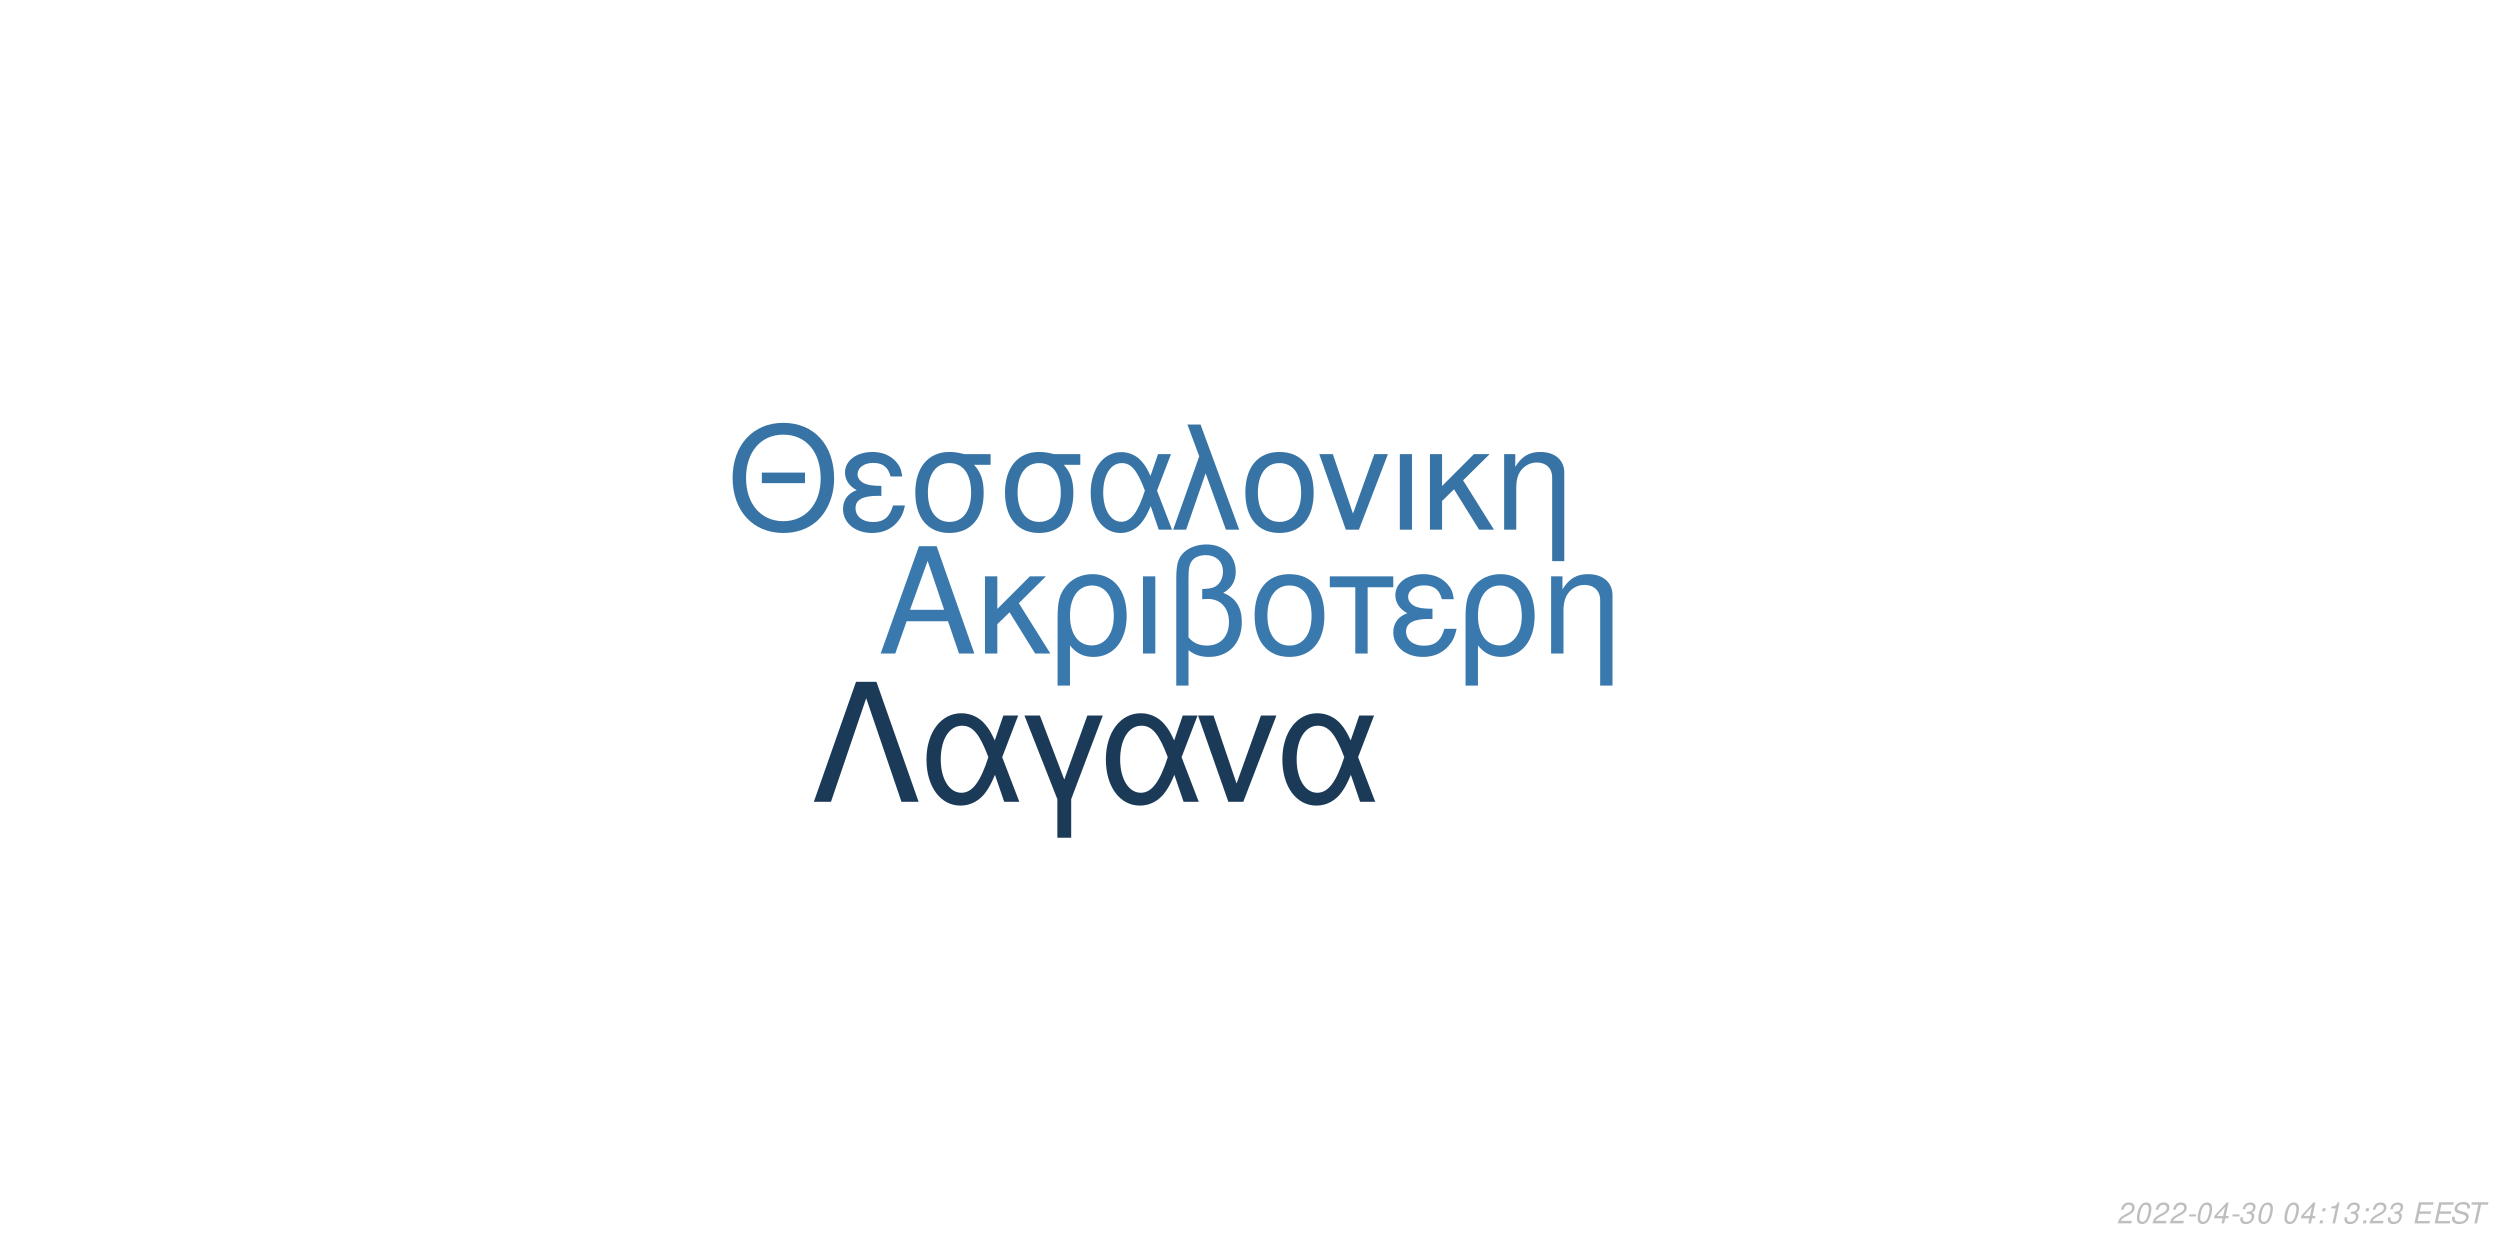
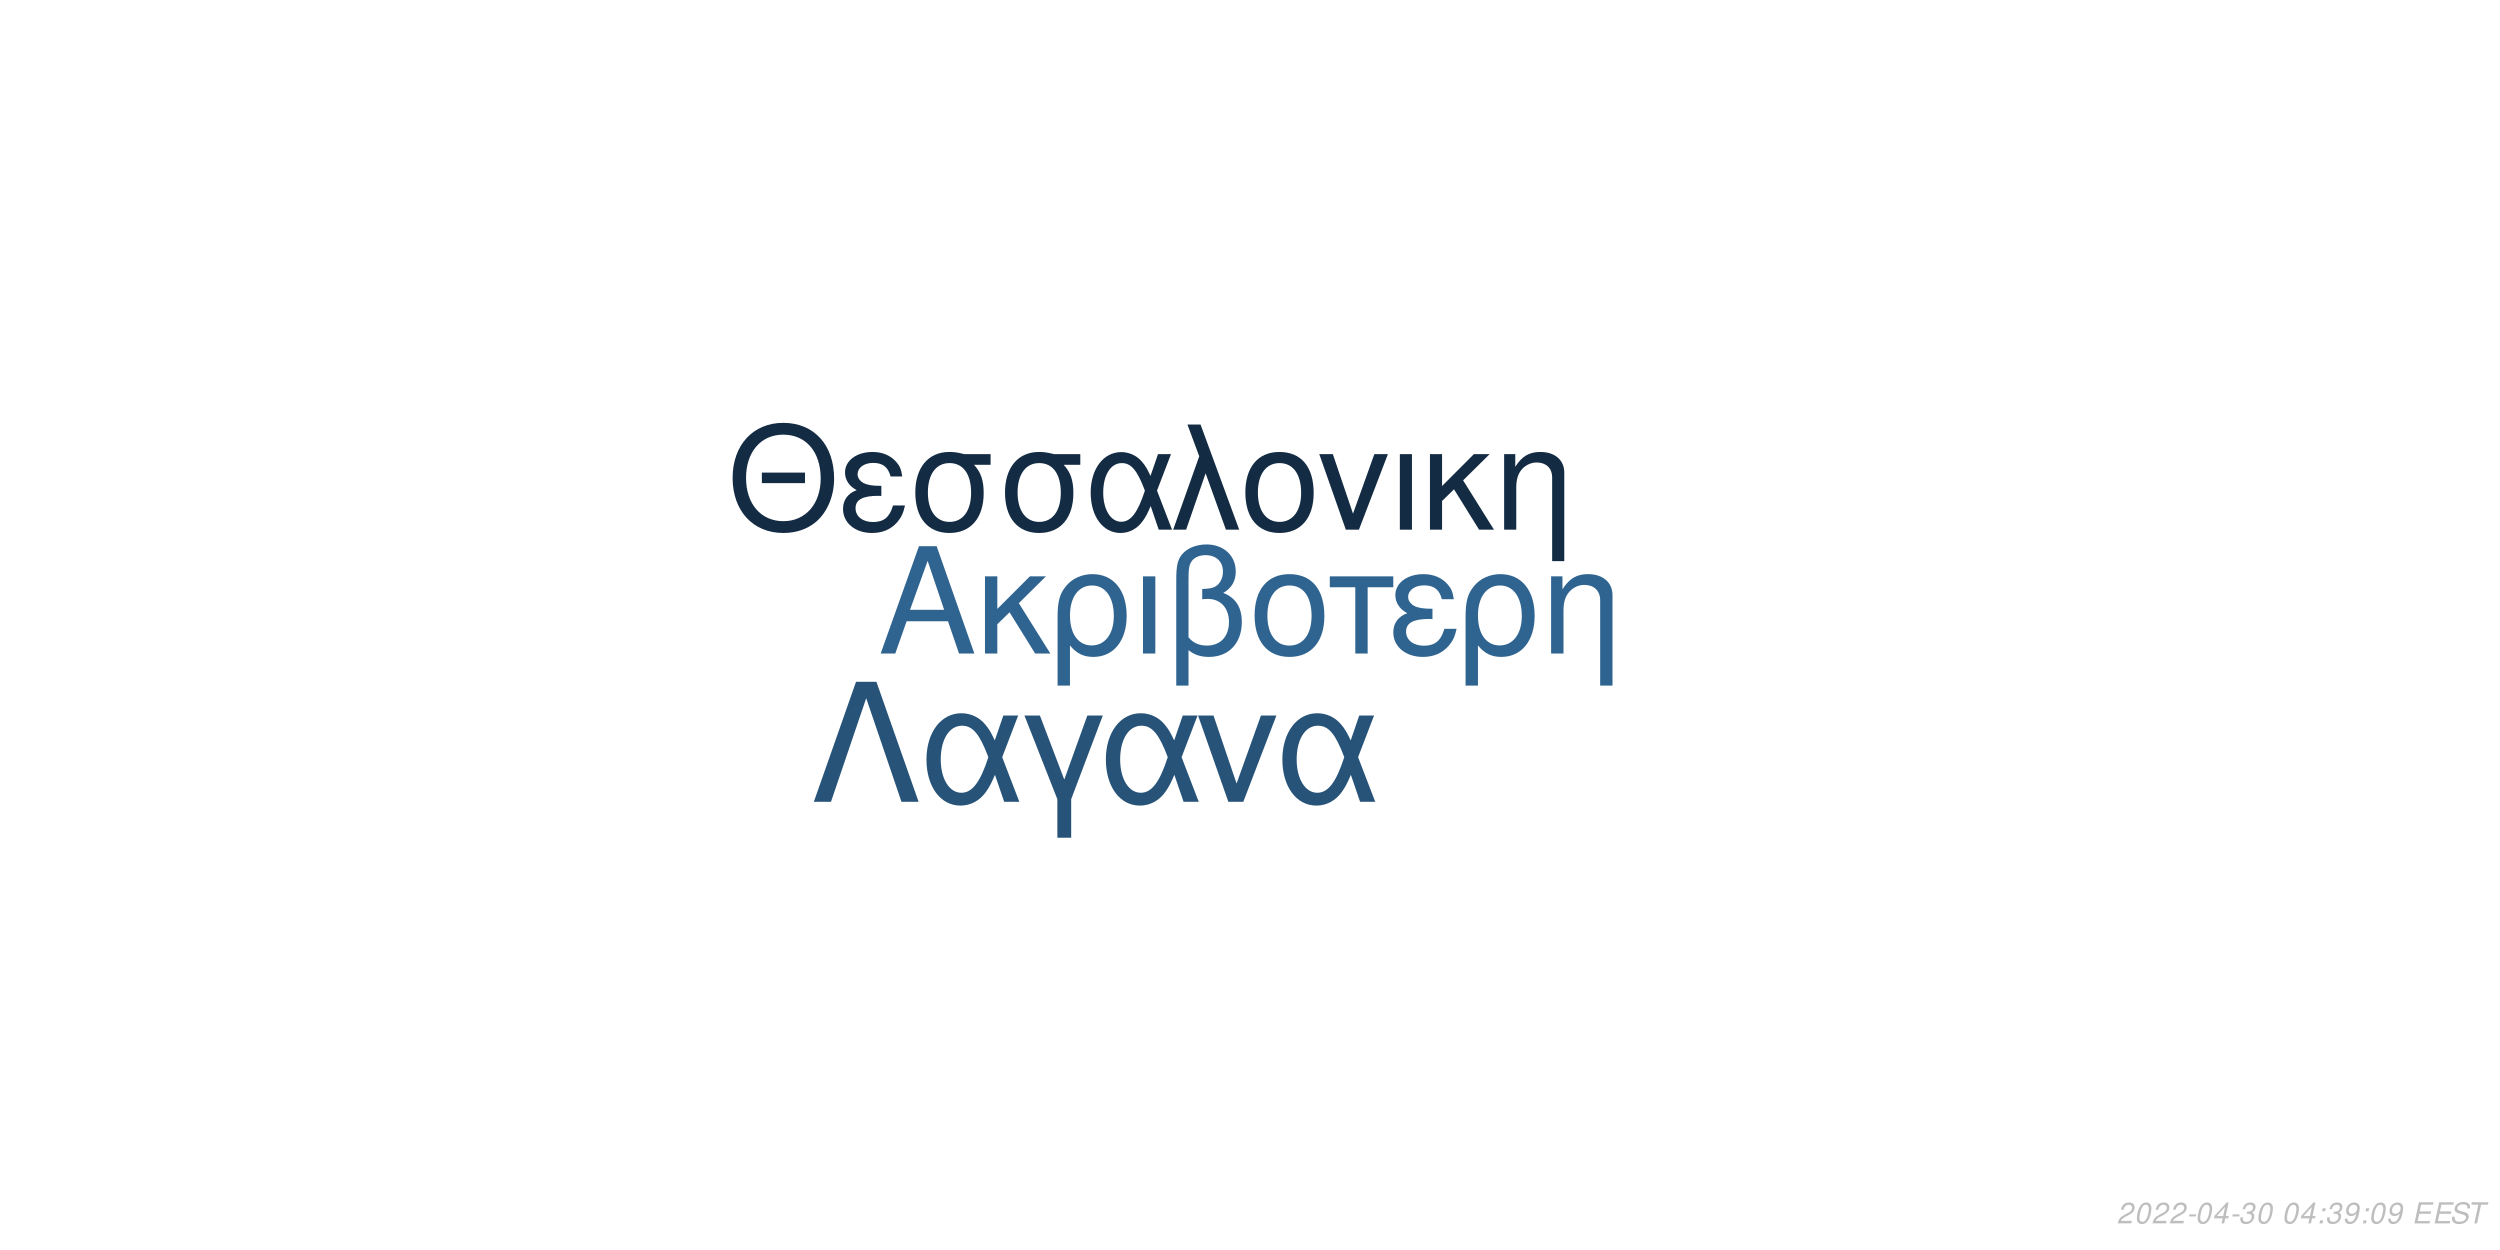
<svg xmlns="http://www.w3.org/2000/svg" xmlns:xlink="http://www.w3.org/1999/xlink" width="864pt" height="432pt" viewBox="0 0 864 432" version="1.1">
  <defs>
    <g>
      <symbol overflow="visible" id="glyph0-0">
        <path style="stroke:none;" d="" />
      </symbol>
      <symbol overflow="visible" id="glyph0-1">
        <path style="stroke:none;" d="M 24.125 -11.141 L 27.938 0 L 33.234 0 L 20.203 -37.094 L 14.094 -37.094 L 0.859 0 L 5.906 0 L 9.828 -11.141 Z M 22.797 -15.109 L 11 -15.109 L 17.094 -32.016 Z M 22.797 -15.109 " />
      </symbol>
      <symbol overflow="visible" id="glyph0-2">
        <path style="stroke:none;" d="M 7.172 -15.422 L 7.172 -26.672 L 2.906 -26.672 L 2.906 0 L 7.172 0 L 7.172 -10.125 L 11.406 -14.25 L 20.25 0 L 25.5 0 L 14.609 -17.406 L 23.969 -26.672 L 18.422 -26.672 Z M 7.172 -15.422 " />
      </symbol>
      <symbol overflow="visible" id="glyph0-3">
        <path style="stroke:none;" d="M 3 11.094 L 7.281 11.094 L 7.281 -2.797 C 9.516 -0.047 11.953 1.172 15.375 1.172 C 22.344 1.172 26.875 -4.422 26.875 -13.031 C 26.875 -21.891 22.297 -27.438 15.062 -27.438 C 11.297 -27.438 7.984 -25.906 5.797 -23.156 C 3.672 -20.516 3 -17.969 3 -12.359 Z M 14.906 -23.516 C 19.547 -23.516 22.438 -19.438 22.438 -12.922 C 22.438 -6.812 19.391 -2.797 14.812 -2.797 C 10.172 -2.797 7.281 -6.766 7.281 -13.125 C 7.281 -19.484 10.234 -23.516 14.906 -23.516 Z M 14.906 -23.516 " />
      </symbol>
      <symbol overflow="visible" id="glyph0-4">
        <path style="stroke:none;" d="M 3.516 0 L 7.781 0 L 7.781 -26.672 L 3.516 -26.672 Z M 3.516 0 " />
      </symbol>
      <symbol overflow="visible" id="glyph0-5">
        <path style="stroke:none;" d="M 4.016 11.094 L 8.25 11.094 L 8.25 -1.172 C 10.172 0.406 12.422 1.172 15.312 1.172 C 22.188 1.172 26.672 -3.609 26.672 -10.891 C 26.672 -15.984 24.578 -19.234 20.25 -20.969 C 23.109 -22.547 24.578 -25.031 24.578 -28.344 C 24.578 -33.844 20.406 -37.703 14.453 -37.703 C 10.938 -37.703 7.734 -36.391 6 -34.25 C 4.484 -32.422 4.016 -30.328 4.016 -25.391 Z M 8.25 -25.656 C 8.25 -29.359 8.5 -30.844 9.469 -32.062 C 10.375 -33.281 12.156 -34 14.094 -34 C 17.812 -34 20.156 -31.812 20.156 -28.297 C 20.156 -25.953 18.984 -23.812 17.297 -23.047 C 16.281 -22.547 15.469 -22.438 12.984 -22.297 L 12.984 -18.781 C 13.734 -18.828 14.344 -18.875 14.969 -18.875 C 19.344 -18.875 22.234 -15.719 22.234 -10.891 C 22.234 -5.906 19.281 -2.75 14.656 -2.75 C 11.953 -2.75 9.922 -3.609 8.25 -5.594 Z M 8.25 -25.656 " />
      </symbol>
      <symbol overflow="visible" id="glyph0-6">
        <path style="stroke:none;" d="M 14.094 -27.438 C 6.562 -27.438 2.094 -22.094 2.094 -13.125 C 2.094 -4.125 6.562 1.172 14.141 1.172 C 21.672 1.172 26.203 -4.172 26.203 -12.922 C 26.203 -22.188 21.828 -27.438 14.094 -27.438 Z M 14.141 -23.516 C 18.938 -23.516 21.781 -19.594 21.781 -12.984 C 21.781 -6.672 18.828 -2.75 14.141 -2.75 C 9.422 -2.75 6.516 -6.672 6.516 -13.125 C 6.516 -19.594 9.422 -23.516 14.141 -23.516 Z M 14.141 -23.516 " />
      </symbol>
      <symbol overflow="visible" id="glyph0-7">
        <path style="stroke:none;" d="M 7.891 0 L 12.156 0 L 12.156 -22.906 L 21.016 -22.906 L 21.016 -26.672 L -0.922 -26.672 L -0.922 -22.906 L 7.891 -22.906 Z M 7.891 0 " />
      </symbol>
      <symbol overflow="visible" id="glyph0-8">
        <path style="stroke:none;" d="M 14.562 -15.469 C 11.344 -15.469 9.562 -15.781 8.297 -16.438 C 6.922 -17.203 6.156 -18.328 6.156 -19.547 C 6.156 -21.891 8.453 -23.562 11.656 -23.562 C 15.062 -23.562 16.953 -22.094 17.812 -18.781 L 21.938 -18.781 C 21.578 -21.266 21.062 -22.5 19.797 -23.922 C 17.812 -26.203 14.906 -27.438 11.453 -27.438 C 5.797 -27.438 1.734 -24.375 1.734 -20.203 C 1.734 -17.609 3.156 -15.375 5.859 -13.938 C 2.797 -12.875 1.016 -10.484 1.016 -7.328 C 1.016 -2.391 5.297 1.172 11.25 1.172 C 14.969 1.172 17.906 -0.109 20.156 -2.641 C 21.578 -4.328 22.297 -5.797 22.906 -8.547 L 18.672 -8.547 C 17.5 -4.422 15.422 -2.703 11.609 -2.703 C 7.938 -2.703 5.438 -4.688 5.438 -7.578 C 5.438 -10.578 7.938 -11.953 13.484 -11.953 C 13.641 -11.953 14.094 -11.953 14.562 -11.906 Z M 14.562 -15.469 " />
      </symbol>
      <symbol overflow="visible" id="glyph0-9">
        <path style="stroke:none;" d="M 3.562 -26.672 L 3.562 0 L 7.844 0 L 7.844 -14.703 C 7.844 -17.906 8.5 -19.891 10.031 -21.531 C 11.406 -22.953 13.188 -23.719 15.062 -23.719 C 18.375 -23.719 20.516 -21.672 20.516 -18.469 L 20.516 11.094 L 24.781 11.094 L 24.781 -20.156 C 24.781 -24.578 21.469 -27.438 16.328 -27.438 C 12.359 -27.438 9.828 -25.906 7.484 -22.188 L 7.484 -26.672 Z M 3.562 -26.672 " />
      </symbol>
      <symbol overflow="visible" id="glyph1-0">
        <path style="stroke:none;" d="" />
      </symbol>
      <symbol overflow="visible" id="glyph1-1">
        <path style="stroke:none;" d="M 26.859 -19.734 L 11.953 -19.734 L 11.953 -16.094 L 26.859 -16.094 Z M 19.328 -36.922 C 8.922 -36.922 1.844 -29.25 1.844 -17.891 C 1.844 -6.484 8.875 1.141 19.391 1.141 C 23.812 1.141 27.703 -0.203 30.641 -2.688 C 34.578 -6.031 36.922 -11.656 36.922 -17.594 C 36.922 -29.297 30 -36.922 19.328 -36.922 Z M 19.328 -32.844 C 27.203 -32.844 32.281 -26.906 32.281 -17.688 C 32.281 -8.922 27.062 -2.938 19.391 -2.938 C 11.609 -2.938 6.484 -8.922 6.484 -17.891 C 6.484 -26.859 11.609 -32.844 19.328 -32.844 Z M 19.328 -32.844 " />
      </symbol>
      <symbol overflow="visible" id="glyph1-2">
        <path style="stroke:none;" d="M 14.25 -15.141 C 11.109 -15.141 9.375 -15.453 8.125 -16.094 C 6.781 -16.844 6.031 -17.938 6.031 -19.141 C 6.031 -21.422 8.266 -23.078 11.406 -23.078 C 14.75 -23.078 16.594 -21.625 17.438 -18.391 L 21.469 -18.391 C 21.125 -20.828 20.625 -22.031 19.391 -23.422 C 17.438 -25.656 14.594 -26.859 11.219 -26.859 C 5.688 -26.859 1.688 -23.875 1.688 -19.781 C 1.688 -17.234 3.094 -15.047 5.734 -13.656 C 2.734 -12.609 1 -10.266 1 -7.172 C 1 -2.344 5.188 1.141 11.016 1.141 C 14.656 1.141 17.547 -0.094 19.734 -2.594 C 21.125 -4.234 21.828 -5.688 22.422 -8.375 L 18.281 -8.375 C 17.141 -4.328 15.094 -2.641 11.359 -2.641 C 7.766 -2.641 5.328 -4.578 5.328 -7.422 C 5.328 -10.359 7.766 -11.703 13.203 -11.703 C 13.359 -11.703 13.797 -11.703 14.25 -11.656 Z M 14.25 -15.141 " />
      </symbol>
      <symbol overflow="visible" id="glyph1-3">
        <path style="stroke:none;" d="M 29 -26.109 L 19.938 -26.109 C 17.594 -26.703 16.438 -26.859 14.703 -26.859 C 7.469 -26.859 2.984 -21.469 2.984 -12.859 C 2.984 -4.031 7.375 1.141 14.797 1.141 C 22.172 1.141 26.609 -4.078 26.609 -12.656 C 26.609 -17.047 25.656 -19.828 23.266 -22.422 L 29 -22.422 Z M 14.797 -23.016 C 19.531 -23.016 22.266 -19.234 22.266 -12.75 C 22.266 -6.531 19.438 -2.688 14.797 -2.688 C 10.172 -2.688 7.328 -6.531 7.328 -12.859 C 7.328 -19.188 10.172 -23.016 14.797 -23.016 Z M 14.797 -23.016 " />
      </symbol>
      <symbol overflow="visible" id="glyph1-4">
        <path style="stroke:none;" d="M 29.344 -26.109 L 24.859 -26.109 L 22.266 -18.578 C 21.125 -21.031 20.484 -22.125 19.328 -23.469 C 17.547 -25.609 14.906 -26.812 12.156 -26.812 C 5.984 -26.812 1.594 -20.984 1.594 -12.812 C 1.594 -4.578 5.828 1.141 11.906 1.141 C 14.953 1.141 17.734 -0.344 19.625 -3.047 C 20.672 -4.531 21.281 -5.688 22.328 -8.172 L 25.109 0 L 29.703 0 L 24.516 -13.5 Z M 20.328 -13.5 C 17.891 -5.922 15.453 -2.734 12.156 -2.734 C 8.516 -2.734 5.922 -6.922 5.922 -12.812 C 5.922 -18.938 8.516 -23.016 12.359 -23.016 C 15.594 -23.016 17.688 -20.531 20.328 -13.5 Z M 20.328 -13.5 " />
      </symbol>
      <symbol overflow="visible" id="glyph1-5">
        <path style="stroke:none;" d="M 1.094 0 L 5.578 0 L 12.312 -19.484 L 19.328 0 L 23.922 0 L 10.562 -36.328 L 6.031 -36.328 L 10.109 -25.359 Z M 1.094 0 " />
      </symbol>
      <symbol overflow="visible" id="glyph1-6">
        <path style="stroke:none;" d="M 13.797 -26.859 C 6.422 -26.859 2.047 -21.625 2.047 -12.859 C 2.047 -4.031 6.422 1.141 13.859 1.141 C 21.234 1.141 25.656 -4.078 25.656 -12.656 C 25.656 -21.719 21.375 -26.859 13.797 -26.859 Z M 13.859 -23.016 C 18.531 -23.016 21.328 -19.188 21.328 -12.703 C 21.328 -6.531 18.438 -2.688 13.859 -2.688 C 9.219 -2.688 6.375 -6.531 6.375 -12.859 C 6.375 -19.188 9.219 -23.016 13.859 -23.016 Z M 13.859 -23.016 " />
      </symbol>
      <symbol overflow="visible" id="glyph1-7">
        <path style="stroke:none;" d="M 14.297 0 L 24.312 -26.109 L 19.625 -26.109 L 12.25 -5.531 L 5.281 -26.109 L 0.594 -26.109 L 9.766 0 Z M 14.297 0 " />
      </symbol>
      <symbol overflow="visible" id="glyph1-8">
        <path style="stroke:none;" d="M 3.438 0 L 7.625 0 L 7.625 -26.109 L 3.438 -26.109 Z M 3.438 0 " />
      </symbol>
      <symbol overflow="visible" id="glyph1-9">
        <path style="stroke:none;" d="M 7.031 -15.094 L 7.031 -26.109 L 2.844 -26.109 L 2.844 0 L 7.031 0 L 7.031 -9.922 L 11.156 -13.953 L 19.828 0 L 24.969 0 L 14.297 -17.047 L 23.469 -26.109 L 18.031 -26.109 Z M 7.031 -15.094 " />
      </symbol>
      <symbol overflow="visible" id="glyph1-10">
        <path style="stroke:none;" d="M 3.484 -26.109 L 3.484 0 L 7.672 0 L 7.672 -14.406 C 7.672 -17.547 8.328 -19.484 9.812 -21.078 C 11.156 -22.469 12.906 -23.219 14.75 -23.219 C 17.984 -23.219 20.078 -21.234 20.078 -18.094 L 20.078 10.859 L 24.266 10.859 L 24.266 -19.734 C 24.266 -24.062 21.031 -26.859 16 -26.859 C 12.109 -26.859 9.609 -25.359 7.328 -21.719 L 7.328 -26.109 Z M 3.484 -26.109 " />
      </symbol>
      <symbol overflow="visible" id="glyph2-0">
        <path style="stroke:none;" d="" />
      </symbol>
      <symbol overflow="visible" id="glyph2-1">
        <path style="stroke:none;" d="M 22.531 -41.484 L 15.484 -41.484 L 0.906 0 L 6.828 0 L 19 -35.797 L 31.188 0 L 37.109 0 Z M 22.531 -41.484 " />
      </symbol>
      <symbol overflow="visible" id="glyph2-2">
        <path style="stroke:none;" d="M 33.516 -29.812 L 28.391 -29.812 L 25.438 -21.219 C 24.125 -24.016 23.391 -25.266 22.078 -26.797 C 20.031 -29.25 17.016 -30.609 13.891 -30.609 C 6.828 -30.609 1.828 -23.953 1.828 -14.625 C 1.828 -5.234 6.656 1.312 13.594 1.312 C 17.078 1.312 20.266 -0.391 22.422 -3.469 C 23.609 -5.172 24.297 -6.484 25.5 -9.328 L 28.688 0 L 33.922 0 L 28 -15.422 Z M 23.219 -15.422 C 20.422 -6.766 17.641 -3.125 13.891 -3.125 C 9.734 -3.125 6.766 -7.906 6.766 -14.625 C 6.766 -21.625 9.734 -26.297 14.109 -26.297 C 17.812 -26.297 20.203 -23.453 23.219 -15.422 Z M 23.219 -15.422 " />
      </symbol>
      <symbol overflow="visible" id="glyph2-3">
        <path style="stroke:none;" d="M 12.062 12.406 L 16.844 12.406 L 16.844 -0.906 L 27.766 -29.812 L 22.422 -29.812 L 14.453 -7.688 L 6.031 -29.812 L 0.688 -29.812 L 12.062 -0.906 Z M 12.062 12.406 " />
      </symbol>
      <symbol overflow="visible" id="glyph2-4">
        <path style="stroke:none;" d="M 16.328 0 L 27.766 -29.812 L 22.422 -29.812 L 14 -6.312 L 6.031 -29.812 L 0.688 -29.812 L 11.156 0 Z M 16.328 0 " />
      </symbol>
      <symbol overflow="visible" id="glyph3-0">
        <path style="stroke:none;" d="" />
      </symbol>
      <symbol overflow="visible" id="glyph3-1">
        <path style="stroke:none;" d="M 5.234 -0.875 L 1.469 -0.875 C 1.641 -1.375 2.203 -1.891 3.109 -2.344 L 4.234 -2.938 C 5.562 -3.625 6.219 -4.469 6.219 -5.484 C 6.219 -5.938 6.062 -6.359 5.797 -6.656 C 5.469 -7.047 4.984 -7.234 4.312 -7.234 C 2.766 -7.234 1.891 -6.453 1.484 -4.734 L 2.375 -4.734 C 2.484 -5.188 2.609 -5.484 2.797 -5.75 C 3.094 -6.203 3.609 -6.453 4.188 -6.453 C 4.891 -6.453 5.344 -6.031 5.344 -5.375 C 5.344 -4.703 4.859 -4.094 4.016 -3.656 L 2.984 -3.125 C 1.234 -2.188 0.797 -1.656 0.344 -0.016 L 5.047 -0.016 Z M 5.234 -0.875 " />
      </symbol>
      <symbol overflow="visible" id="glyph3-2">
        <path style="stroke:none;" d="M 4.203 -7.234 C 3.375 -7.234 2.688 -6.812 2.125 -5.984 C 1.484 -5.047 0.984 -3.188 0.984 -1.734 C 0.984 -1.109 1.172 -0.562 1.484 -0.266 C 1.797 0.047 2.281 0.234 2.766 0.234 C 3.625 0.234 4.281 -0.156 4.859 -1.016 C 5.516 -1.953 6 -3.797 6 -5.266 C 6 -6.5 5.328 -7.234 4.203 -7.234 Z M 4.094 -6.453 C 4.734 -6.453 5.125 -5.984 5.125 -5.156 C 5.125 -4.203 4.781 -2.625 4.406 -1.812 C 3.984 -0.938 3.516 -0.547 2.875 -0.547 C 2.25 -0.547 1.875 -1.031 1.875 -1.828 C 1.875 -2.797 2.203 -4.344 2.594 -5.203 C 2.984 -6.047 3.453 -6.453 4.094 -6.453 Z M 4.094 -6.453 " />
      </symbol>
      <symbol overflow="visible" id="glyph3-3">
        <path style="stroke:none;" d="M 3.516 -3.125 L 1.125 -3.125 L 0.969 -2.406 L 3.359 -2.406 Z M 3.516 -3.125 " />
      </symbol>
      <symbol overflow="visible" id="glyph3-4">
        <path style="stroke:none;" d="M 3.625 -1.75 L 3.266 0 L 4.141 0 L 4.516 -1.75 L 5.562 -1.75 L 5.734 -2.531 L 4.688 -2.531 L 5.688 -7.234 L 5.016 -7.234 L 0.844 -2.672 L 0.641 -1.75 Z M 3.797 -2.531 L 1.594 -2.531 L 4.469 -5.703 Z M 3.797 -2.531 " />
      </symbol>
      <symbol overflow="visible" id="glyph3-5">
        <path style="stroke:none;" d="M 2.922 -3.312 C 3.125 -3.344 3.234 -3.344 3.375 -3.344 C 4.203 -3.344 4.688 -3 4.688 -2.406 C 4.688 -1.312 3.906 -0.547 2.781 -0.547 C 2.047 -0.547 1.594 -0.938 1.594 -1.562 C 1.594 -1.719 1.609 -1.844 1.656 -2.094 L 0.766 -2.094 C 0.734 -1.797 0.719 -1.641 0.719 -1.469 C 0.719 -0.375 1.406 0.234 2.641 0.234 C 3.547 0.234 4.297 -0.078 4.812 -0.656 C 5.266 -1.156 5.562 -1.875 5.562 -2.547 C 5.562 -3.125 5.344 -3.453 4.797 -3.734 C 5.641 -4.234 6.016 -4.844 6.016 -5.734 C 6.016 -6.656 5.312 -7.234 4.203 -7.234 C 3.375 -7.234 2.672 -6.938 2.188 -6.375 C 1.891 -6.031 1.703 -5.641 1.516 -4.906 L 2.391 -4.906 C 2.5 -5.359 2.594 -5.594 2.734 -5.812 C 3.047 -6.234 3.516 -6.453 4.078 -6.453 C 4.734 -6.453 5.141 -6.125 5.141 -5.578 C 5.141 -5.188 5.016 -4.797 4.797 -4.547 C 4.516 -4.234 4 -4.062 3.266 -4.062 L 3.078 -4.062 Z M 2.922 -3.312 " />
      </symbol>
      <symbol overflow="visible" id="glyph3-6">
        <path style="stroke:none;" d="" />
      </symbol>
      <symbol overflow="visible" id="glyph3-7">
        <path style="stroke:none;" d="M 2.359 -1.031 L 1.312 -1.031 L 1.094 0 L 2.141 0 Z M 3.266 -5.234 L 2.219 -5.234 L 2 -4.203 L 3.047 -4.203 Z M 3.266 -5.234 " />
      </symbol>
      <symbol overflow="visible" id="glyph3-8">
-         <path style="stroke:none;" d="M 3.703 -5.188 L 2.594 0 L 3.469 0 L 5.016 -7.234 L 4.438 -7.234 C 3.906 -6.156 3.688 -6.016 2.234 -5.812 L 2.109 -5.188 Z M 3.703 -5.188 " />
+         <path style="stroke:none;" d="M 0.844 -1.656 C 0.844 -1.547 0.844 -1.438 0.844 -1.375 C 0.844 -0.406 1.531 0.234 2.578 0.234 C 3.203 0.234 3.766 0.016 4.297 -0.438 C 4.938 -1 5.312 -1.656 5.594 -2.719 C 5.844 -3.672 6.016 -4.766 6.016 -5.375 C 6.016 -5.844 5.844 -6.328 5.547 -6.656 C 5.203 -7.031 4.703 -7.234 4.062 -7.234 C 2.516 -7.234 1.297 -5.938 1.297 -4.266 C 1.297 -3.203 1.984 -2.547 3.047 -2.547 C 3.484 -2.547 3.953 -2.672 4.281 -2.891 C 4.406 -2.984 4.547 -3.078 4.828 -3.344 C 4.438 -1.484 3.703 -0.547 2.703 -0.547 C 2.109 -0.547 1.719 -0.938 1.719 -1.547 L 1.719 -1.656 Z M 3.953 -6.453 C 4.625 -6.453 5.141 -5.953 5.141 -5.281 C 5.141 -4.188 4.312 -3.312 3.297 -3.312 C 2.594 -3.312 2.172 -3.734 2.172 -4.453 C 2.172 -5.562 2.984 -6.453 3.953 -6.453 Z M 3.953 -6.453 " />
      </symbol>
      <symbol overflow="visible" id="glyph3-9">
        <path style="stroke:none;" d="M 2.547 -3.312 L 6.5 -3.312 L 6.688 -4.141 L 2.719 -4.141 L 3.219 -6.469 L 7.344 -6.469 L 7.516 -7.297 L 2.453 -7.297 L 0.906 0 L 6.125 0 L 6.297 -0.812 L 2.016 -0.812 Z M 2.547 -3.312 " />
      </symbol>
      <symbol overflow="visible" id="glyph3-10">
        <path style="stroke:none;" d="M 7.062 -5.156 C 7.125 -5.438 7.141 -5.562 7.141 -5.703 C 7.141 -6.156 6.938 -6.594 6.594 -6.891 C 6.188 -7.25 5.656 -7.406 4.875 -7.406 C 3.844 -7.406 3.047 -7.125 2.5 -6.562 C 2.094 -6.141 1.781 -5.438 1.781 -4.922 C 1.781 -4.297 2.219 -3.766 2.891 -3.562 L 4.594 -3.094 C 5.406 -2.859 5.734 -2.578 5.734 -2.094 C 5.734 -1.781 5.547 -1.406 5.266 -1.141 C 4.844 -0.766 4.266 -0.578 3.453 -0.578 C 2.328 -0.578 1.812 -0.984 1.812 -1.906 C 1.812 -2.047 1.812 -2.125 1.844 -2.312 L 0.984 -2.312 C 0.906 -2.062 0.891 -1.906 0.891 -1.688 C 0.891 -0.484 1.797 0.234 3.297 0.234 C 4.359 0.234 5.234 -0.062 5.812 -0.609 C 6.344 -1.078 6.688 -1.797 6.688 -2.375 C 6.688 -2.641 6.609 -2.906 6.453 -3.156 C 6.234 -3.5 5.938 -3.703 5.469 -3.828 L 3.75 -4.312 C 2.984 -4.547 2.734 -4.734 2.734 -5.188 C 2.734 -5.547 2.875 -5.844 3.188 -6.109 C 3.547 -6.438 4.031 -6.594 4.703 -6.594 C 5.266 -6.594 5.688 -6.484 5.906 -6.297 C 6.094 -6.125 6.219 -5.797 6.219 -5.516 C 6.219 -5.422 6.203 -5.344 6.188 -5.156 Z M 7.062 -5.156 " />
      </symbol>
      <symbol overflow="visible" id="glyph3-11">
        <path style="stroke:none;" d="M 4.938 -6.469 L 7.312 -6.469 L 7.484 -7.297 L 1.75 -7.297 L 1.578 -6.469 L 3.984 -6.469 L 2.609 0 L 3.547 0 Z M 4.938 -6.469 " />
      </symbol>
    </g>
  </defs>
  <g id="surface1">
    <rect x="0" y="0" width="864" height="432" style="fill:rgb(100%,100%,100%);fill-opacity:1;stroke:none;" />
-     <g style="fill:rgb(22.745%,47.451%,67.843%);fill-opacity:1;">
+     <g style="fill:rgb(18.824%,39.216%,56.471%);fill-opacity:1;">
      <use xlink:href="#glyph0-1" x="303.5" y="225.861" />
      <use xlink:href="#glyph0-2" x="337.5" y="225.861" />
      <use xlink:href="#glyph0-3" x="362.5" y="225.861" />
      <use xlink:href="#glyph0-4" x="391.5" y="225.861" />
      <use xlink:href="#glyph0-5" x="402.5" y="225.861" />
      <use xlink:href="#glyph0-6" x="431.5" y="225.861" />
      <use xlink:href="#glyph0-7" x="460.5" y="225.861" />
      <use xlink:href="#glyph0-8" x="480.5" y="225.861" />
      <use xlink:href="#glyph0-3" x="503.5" y="225.861" />
      <use xlink:href="#glyph0-9" x="532.5" y="225.861" />
    </g>
-     <g style="fill:rgb(21.569%,45.098%,64.314%);fill-opacity:1;">
+     <g style="fill:rgb(7.451%,16.863%,26.275%);fill-opacity:1;">
      <use xlink:href="#glyph1-1" x="251.348" y="183.058" />
      <use xlink:href="#glyph1-2" x="290.348" y="183.058" />
      <use xlink:href="#glyph1-3" x="313.348" y="183.058" />
      <use xlink:href="#glyph1-3" x="344.348" y="183.058" />
      <use xlink:href="#glyph1-4" x="375.348" y="183.058" />
      <use xlink:href="#glyph1-5" x="404.348" y="183.058" />
      <use xlink:href="#glyph1-6" x="428.348" y="183.058" />
      <use xlink:href="#glyph1-7" x="455.348" y="183.058" />
      <use xlink:href="#glyph1-8" x="480.348" y="183.058" />
      <use xlink:href="#glyph1-9" x="491.348" y="183.058" />
      <use xlink:href="#glyph1-10" x="516.348" y="183.058" />
    </g>
-     <g style="fill:rgb(10.588%,22.745%,34.51%);fill-opacity:1;">
+     <g style="fill:rgb(15.294%,32.549%,47.451%);fill-opacity:1;">
      <use xlink:href="#glyph2-1" x="280.359" y="277.105" />
      <use xlink:href="#glyph2-2" x="318.359" y="277.105" />
      <use xlink:href="#glyph2-3" x="353.359" y="277.105" />
      <use xlink:href="#glyph2-2" x="380.359" y="277.105" />
      <use xlink:href="#glyph2-4" x="413.359" y="277.105" />
      <use xlink:href="#glyph2-2" x="441.359" y="277.105" />
    </g>
    <g style="fill:rgb(74.51%,74.51%,74.51%);fill-opacity:1;">
      <use xlink:href="#glyph3-1" x="731.52" y="422.81" />
      <use xlink:href="#glyph3-2" x="737.52" y="422.81" />
      <use xlink:href="#glyph3-1" x="743.52" y="422.81" />
      <use xlink:href="#glyph3-1" x="749.52" y="422.81" />
      <use xlink:href="#glyph3-3" x="755.52" y="422.81" />
      <use xlink:href="#glyph3-2" x="758.52" y="422.81" />
      <use xlink:href="#glyph3-4" x="764.52" y="422.81" />
      <use xlink:href="#glyph3-3" x="770.52" y="422.81" />
      <use xlink:href="#glyph3-5" x="773.52" y="422.81" />
      <use xlink:href="#glyph3-2" x="779.52" y="422.81" />
      <use xlink:href="#glyph3-6" x="785.52" y="422.81" />
      <use xlink:href="#glyph3-2" x="788.52" y="422.81" />
      <use xlink:href="#glyph3-4" x="794.52" y="422.81" />
      <use xlink:href="#glyph3-7" x="800.52" y="422.81" />
-       <use xlink:href="#glyph3-8" x="803.52" y="422.81" />
-       <use xlink:href="#glyph3-5" x="809.52" y="422.81" />
+       <use xlink:href="#glyph3-5" x="803.52" y="422.81" />
+       <use xlink:href="#glyph3-8" x="809.52" y="422.81" />
      <use xlink:href="#glyph3-7" x="815.52" y="422.81" />
-       <use xlink:href="#glyph3-1" x="818.52" y="422.81" />
-       <use xlink:href="#glyph3-5" x="824.52" y="422.81" />
+       <use xlink:href="#glyph3-2" x="818.52" y="422.81" />
+       <use xlink:href="#glyph3-8" x="824.52" y="422.81" />
      <use xlink:href="#glyph3-6" x="830.52" y="422.81" />
      <use xlink:href="#glyph3-9" x="833.52" y="422.81" />
      <use xlink:href="#glyph3-9" x="840.52" y="422.81" />
      <use xlink:href="#glyph3-10" x="846.52" y="422.81" />
      <use xlink:href="#glyph3-11" x="852.52" y="422.81" />
    </g>
  </g>
</svg>
